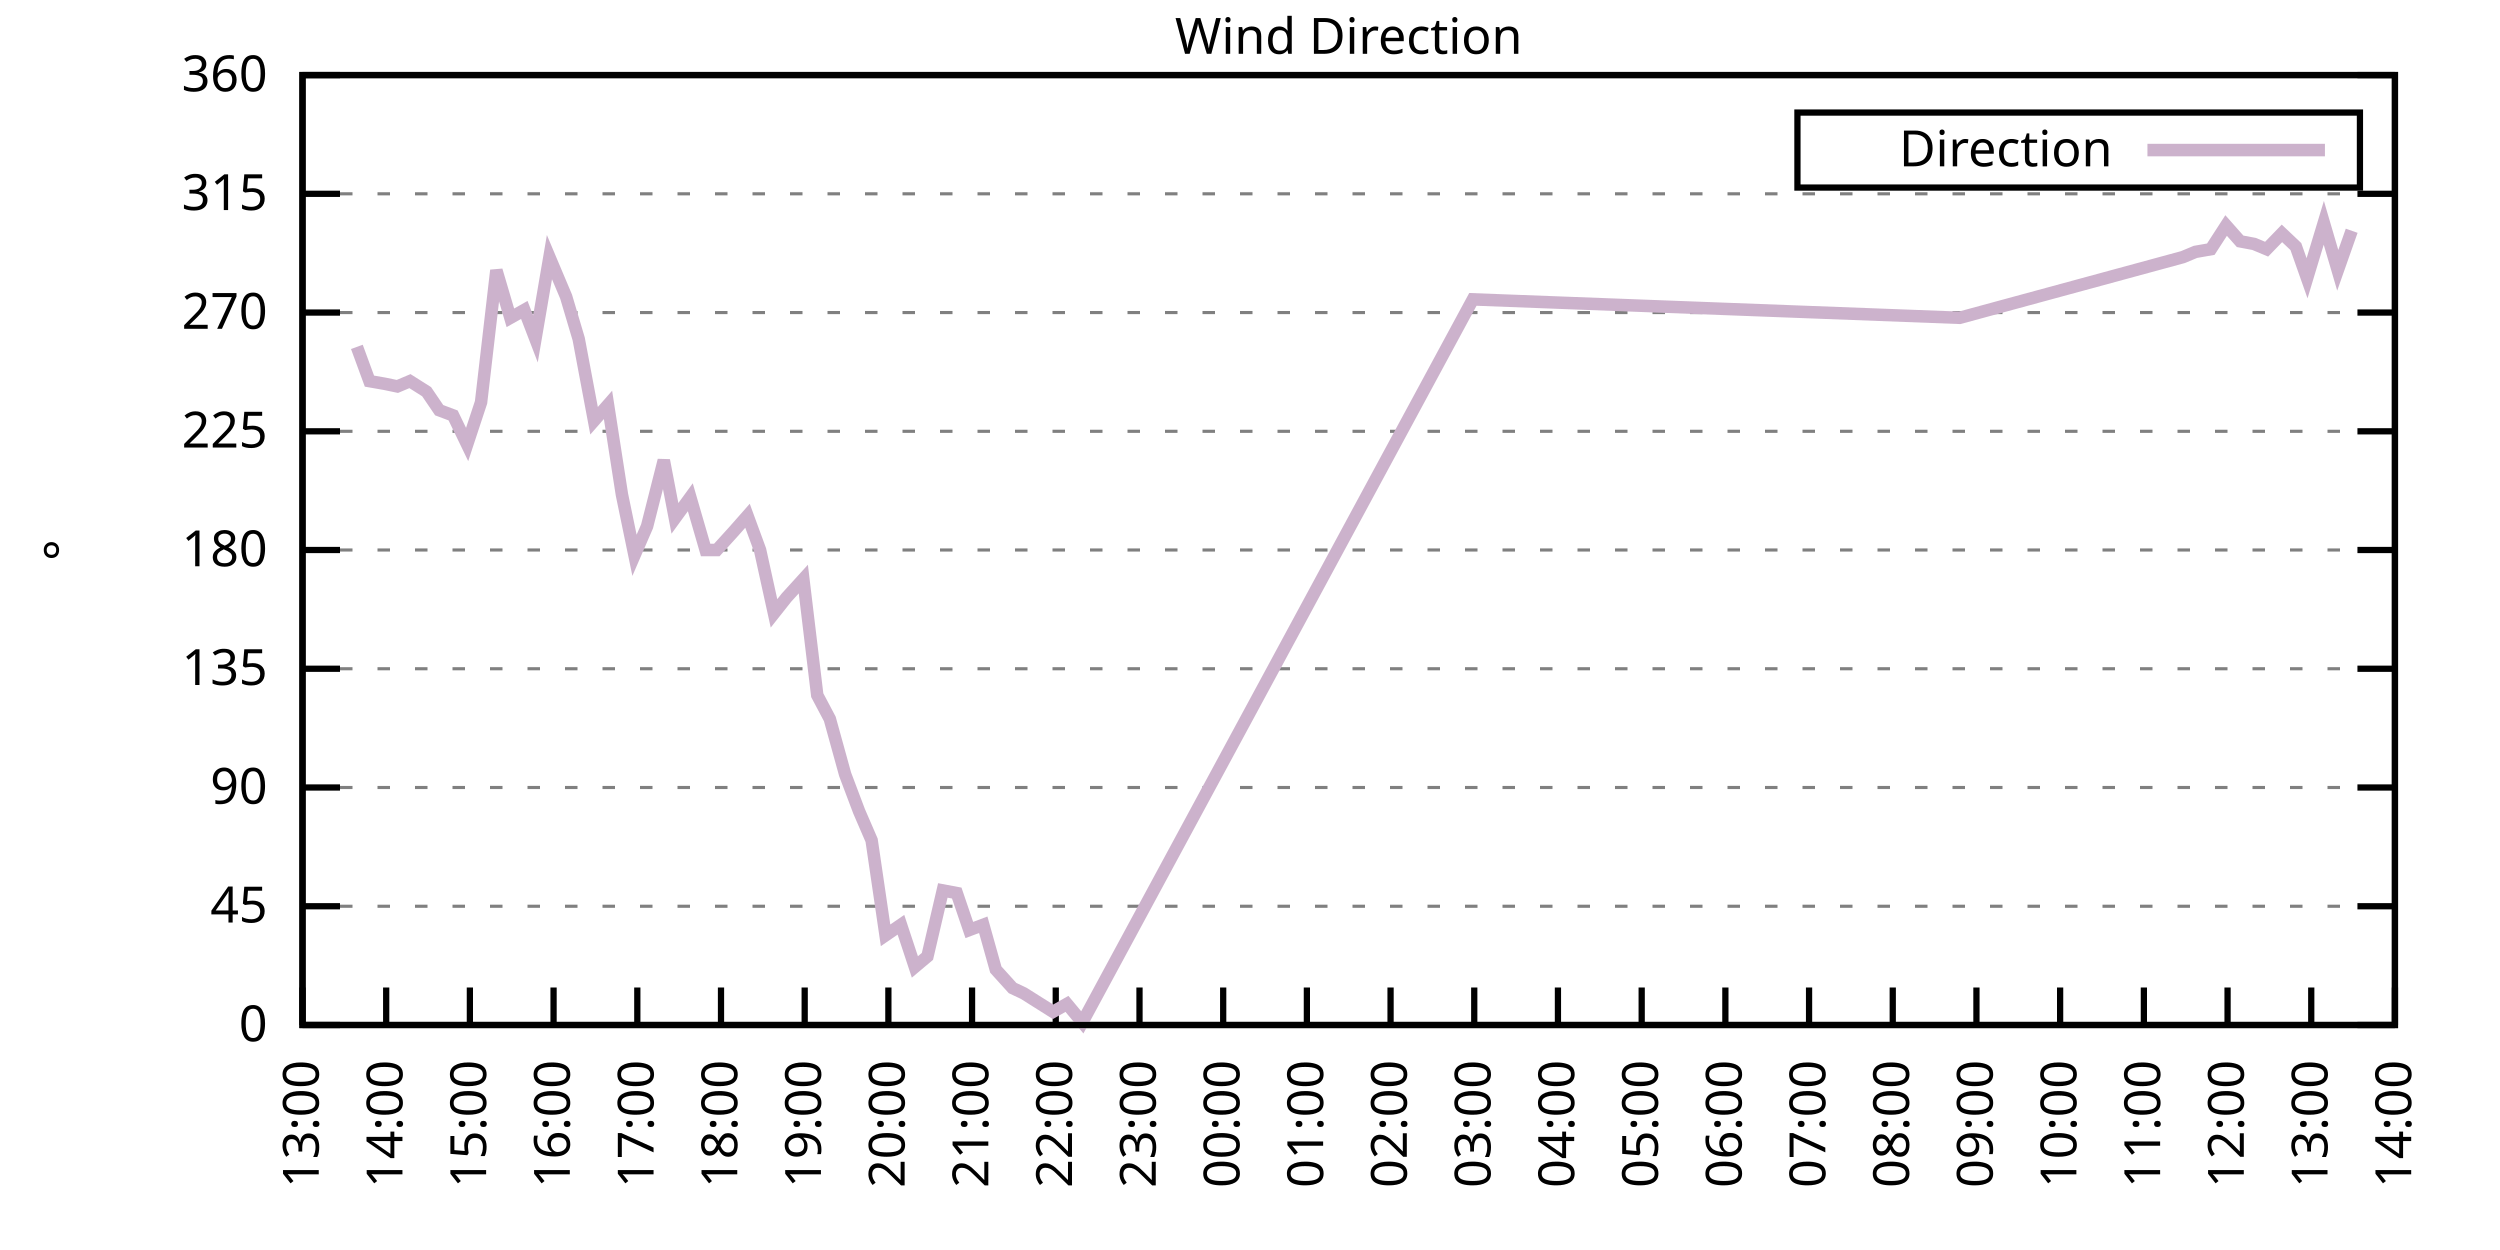
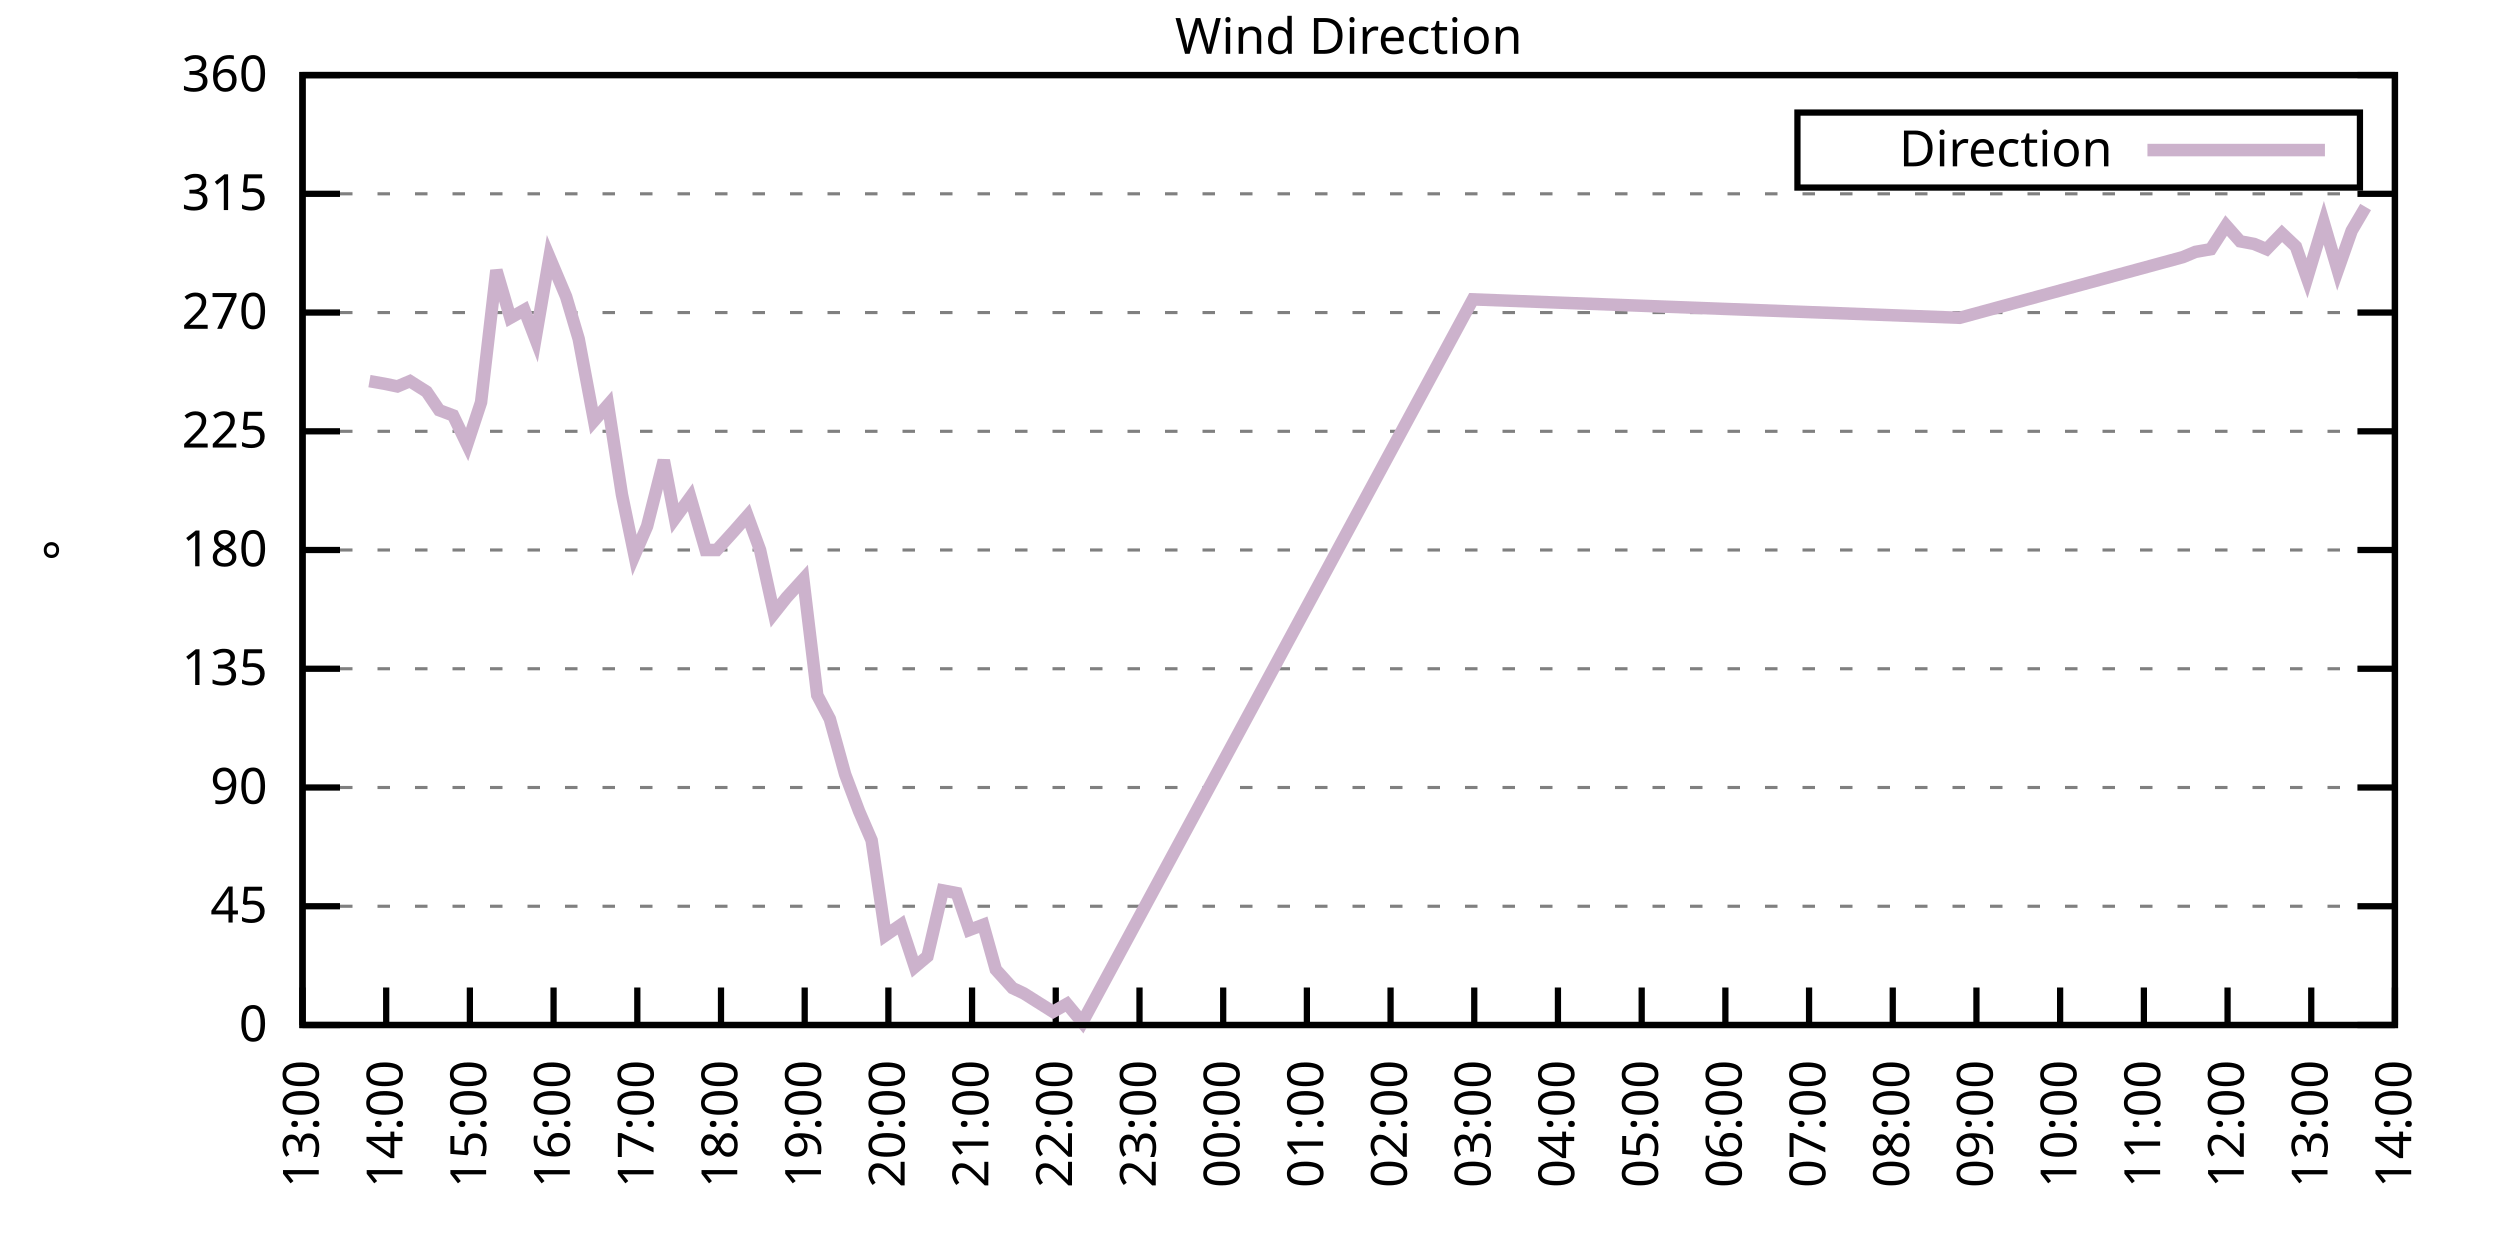
<svg xmlns="http://www.w3.org/2000/svg" xmlns:xlink="http://www.w3.org/1999/xlink" width="400" height="200" viewBox="0 0 400 200">
  <g id="gnuplot_canvas">
    <rect x="0" y="0" width="400" height="200" fill="none" />
    <defs>
      <circle id="gpDot" r="0.5" stroke-width="0.5" stroke="currentColor" />
      <path id="gpPt0" stroke-width="0.333" stroke="currentColor" d="M-1,0 h2 M0,-1 v2" />
      <path id="gpPt1" stroke-width="0.333" stroke="currentColor" d="M-1,-1 L1,1 M1,-1 L-1,1" />
      <path id="gpPt2" stroke-width="0.333" stroke="currentColor" d="M-1,0 L1,0 M0,-1 L0,1 M-1,-1 L1,1 M-1,1 L1,-1" />
      <rect id="gpPt3" stroke-width="0.333" stroke="currentColor" x="-1" y="-1" width="2" height="2" />
      <rect id="gpPt4" stroke-width="0.333" stroke="currentColor" fill="currentColor" x="-1" y="-1" width="2" height="2" />
      <circle id="gpPt5" stroke-width="0.333" stroke="currentColor" cx="0" cy="0" r="1" />
      <use xlink:href="#gpPt5" id="gpPt6" fill="currentColor" stroke="none" />
      <path id="gpPt7" stroke-width="0.333" stroke="currentColor" d="M0,-1.33 L-1.33,0.67 L1.33,0.67 z" />
      <use xlink:href="#gpPt7" id="gpPt8" fill="currentColor" stroke="none" />
      <use xlink:href="#gpPt7" id="gpPt9" stroke="currentColor" transform="rotate(180)" />
      <use xlink:href="#gpPt9" id="gpPt10" fill="currentColor" stroke="none" />
      <use xlink:href="#gpPt3" id="gpPt11" stroke="currentColor" transform="rotate(45)" />
      <use xlink:href="#gpPt11" id="gpPt12" fill="currentColor" stroke="none" />
      <path id="gpPt13" stroke-width="0.333" stroke="currentColor" d="M0,1.330 L1.265,0.411 L0.782,-1.067 L-0.782,-1.076 L-1.265,0.411 z" />
      <use xlink:href="#gpPt13" id="gpPt14" fill="currentColor" stroke="none" />
      <filter id="textbox" filterUnits="objectBoundingBox" x="0" y="0" height="1" width="1">
        <feFlood flood-color="white" flood-opacity="1" result="bgnd" />
        <feComposite in="SourceGraphic" in2="bgnd" operator="atop" />
      </filter>
      <filter id="greybox" filterUnits="objectBoundingBox" x="0" y="0" height="1" width="1">
        <feFlood flood-color="lightgrey" flood-opacity="1" result="grey" />
        <feComposite in="SourceGraphic" in2="grey" operator="atop" />
      </filter>
    </defs>
    <g fill="none" color="white" stroke="currentColor" stroke-width="1.00" stroke-linecap="butt" stroke-linejoin="miter">
</g>
    <g fill="none" color="black" stroke="currentColor" stroke-width="1.00" stroke-linecap="butt" stroke-linejoin="miter">
      <g stroke="none" shape-rendering="crispEdges">
        <polygon fill="rgb(255, 255, 255)" points="48.40,164.00 383.18,164.00 383.18,12.02 48.40,12.02 " />
      </g>
    </g>
    <g fill="none" color="black" stroke="currentColor" stroke-width="1.00" stroke-linecap="butt" stroke-linejoin="miter">
</g>
    <g fill="none" color="black" stroke="black" stroke-width="0.50" stroke-linecap="butt" stroke-linejoin="miter">
</g>
    <g fill="none" color="gray" stroke="currentColor" stroke-width="0.50" stroke-linecap="butt" stroke-linejoin="miter">
      <path stroke="gray" stroke-dasharray="2,4" class="gridline" d="M48.40,164.00 L383.19,164.00  " />
    </g>
    <g fill="none" color="gray" stroke="gray" stroke-width="1.00" stroke-linecap="butt" stroke-linejoin="miter">
</g>
    <g fill="none" color="black" stroke="currentColor" stroke-width="1.00" stroke-linecap="butt" stroke-linejoin="miter">
      <path stroke="black" d="M48.40,164.00 L54.40,164.00 M383.19,164.00 L377.19,164.00  " />
      <g transform="translate(42.80,166.60)" stroke="none" fill="black" font-family="Sans" font-size="8.00" text-anchor="end">
        <text>
          <tspan font-family="Sans"> 0</tspan>
        </text>
      </g>
    </g>
    <g fill="none" color="black" stroke="currentColor" stroke-width="1.00" stroke-linecap="butt" stroke-linejoin="miter">
</g>
    <g fill="none" color="black" stroke="black" stroke-width="0.50" stroke-linecap="butt" stroke-linejoin="miter">
</g>
    <g fill="none" color="gray" stroke="currentColor" stroke-width="0.50" stroke-linecap="butt" stroke-linejoin="miter">
      <path stroke="gray" stroke-dasharray="2,4" class="gridline" d="M48.40,145.00 L383.19,145.00  " />
    </g>
    <g fill="none" color="gray" stroke="gray" stroke-width="1.00" stroke-linecap="butt" stroke-linejoin="miter">
</g>
    <g fill="none" color="black" stroke="currentColor" stroke-width="1.00" stroke-linecap="butt" stroke-linejoin="miter">
      <path stroke="black" d="M48.40,145.00 L54.40,145.00 M383.19,145.00 L377.19,145.00  " />
      <g transform="translate(42.80,147.60)" stroke="none" fill="black" font-family="Sans" font-size="8.00" text-anchor="end">
        <text>
          <tspan font-family="Sans"> 45</tspan>
        </text>
      </g>
    </g>
    <g fill="none" color="black" stroke="currentColor" stroke-width="1.00" stroke-linecap="butt" stroke-linejoin="miter">
</g>
    <g fill="none" color="black" stroke="black" stroke-width="0.50" stroke-linecap="butt" stroke-linejoin="miter">
</g>
    <g fill="none" color="gray" stroke="currentColor" stroke-width="0.50" stroke-linecap="butt" stroke-linejoin="miter">
      <path stroke="gray" stroke-dasharray="2,4" class="gridline" d="M48.40,126.00 L383.19,126.00  " />
    </g>
    <g fill="none" color="gray" stroke="gray" stroke-width="1.00" stroke-linecap="butt" stroke-linejoin="miter">
</g>
    <g fill="none" color="black" stroke="currentColor" stroke-width="1.00" stroke-linecap="butt" stroke-linejoin="miter">
      <path stroke="black" d="M48.40,126.00 L54.40,126.00 M383.19,126.00 L377.19,126.00  " />
      <g transform="translate(42.80,128.60)" stroke="none" fill="black" font-family="Sans" font-size="8.00" text-anchor="end">
        <text>
          <tspan font-family="Sans"> 90</tspan>
        </text>
      </g>
    </g>
    <g fill="none" color="black" stroke="currentColor" stroke-width="1.00" stroke-linecap="butt" stroke-linejoin="miter">
</g>
    <g fill="none" color="black" stroke="black" stroke-width="0.50" stroke-linecap="butt" stroke-linejoin="miter">
</g>
    <g fill="none" color="gray" stroke="currentColor" stroke-width="0.50" stroke-linecap="butt" stroke-linejoin="miter">
      <path stroke="gray" stroke-dasharray="2,4" class="gridline" d="M48.40,107.00 L383.19,107.00  " />
    </g>
    <g fill="none" color="gray" stroke="gray" stroke-width="1.00" stroke-linecap="butt" stroke-linejoin="miter">
</g>
    <g fill="none" color="black" stroke="currentColor" stroke-width="1.00" stroke-linecap="butt" stroke-linejoin="miter">
      <path stroke="black" d="M48.40,107.00 L54.40,107.00 M383.19,107.00 L377.19,107.00  " />
      <g transform="translate(42.80,109.60)" stroke="none" fill="black" font-family="Sans" font-size="8.00" text-anchor="end">
        <text>
          <tspan font-family="Sans"> 135</tspan>
        </text>
      </g>
    </g>
    <g fill="none" color="black" stroke="currentColor" stroke-width="1.00" stroke-linecap="butt" stroke-linejoin="miter">
</g>
    <g fill="none" color="black" stroke="black" stroke-width="0.50" stroke-linecap="butt" stroke-linejoin="miter">
</g>
    <g fill="none" color="gray" stroke="currentColor" stroke-width="0.50" stroke-linecap="butt" stroke-linejoin="miter">
      <path stroke="gray" stroke-dasharray="2,4" class="gridline" d="M48.40,88.00 L383.19,88.00  " />
    </g>
    <g fill="none" color="gray" stroke="gray" stroke-width="1.00" stroke-linecap="butt" stroke-linejoin="miter">
</g>
    <g fill="none" color="black" stroke="currentColor" stroke-width="1.00" stroke-linecap="butt" stroke-linejoin="miter">
      <path stroke="black" d="M48.40,88.00 L54.40,88.00 M383.19,88.00 L377.19,88.00  " />
      <g transform="translate(42.80,90.60)" stroke="none" fill="black" font-family="Sans" font-size="8.00" text-anchor="end">
        <text>
          <tspan font-family="Sans"> 180</tspan>
        </text>
      </g>
    </g>
    <g fill="none" color="black" stroke="currentColor" stroke-width="1.00" stroke-linecap="butt" stroke-linejoin="miter">
</g>
    <g fill="none" color="black" stroke="black" stroke-width="0.50" stroke-linecap="butt" stroke-linejoin="miter">
</g>
    <g fill="none" color="gray" stroke="currentColor" stroke-width="0.50" stroke-linecap="butt" stroke-linejoin="miter">
      <path stroke="gray" stroke-dasharray="2,4" class="gridline" d="M48.40,69.01 L383.19,69.01  " />
    </g>
    <g fill="none" color="gray" stroke="gray" stroke-width="1.00" stroke-linecap="butt" stroke-linejoin="miter">
</g>
    <g fill="none" color="black" stroke="currentColor" stroke-width="1.00" stroke-linecap="butt" stroke-linejoin="miter">
      <path stroke="black" d="M48.40,69.01 L54.40,69.01 M383.19,69.01 L377.19,69.01  " />
      <g transform="translate(42.80,71.61)" stroke="none" fill="black" font-family="Sans" font-size="8.00" text-anchor="end">
        <text>
          <tspan font-family="Sans"> 225</tspan>
        </text>
      </g>
    </g>
    <g fill="none" color="black" stroke="currentColor" stroke-width="1.00" stroke-linecap="butt" stroke-linejoin="miter">
</g>
    <g fill="none" color="black" stroke="black" stroke-width="0.50" stroke-linecap="butt" stroke-linejoin="miter">
</g>
    <g fill="none" color="gray" stroke="currentColor" stroke-width="0.50" stroke-linecap="butt" stroke-linejoin="miter">
      <path stroke="gray" stroke-dasharray="2,4" class="gridline" d="M48.40,50.01 L383.19,50.01  " />
    </g>
    <g fill="none" color="gray" stroke="gray" stroke-width="1.00" stroke-linecap="butt" stroke-linejoin="miter">
</g>
    <g fill="none" color="black" stroke="currentColor" stroke-width="1.00" stroke-linecap="butt" stroke-linejoin="miter">
      <path stroke="black" d="M48.40,50.01 L54.40,50.01 M383.19,50.01 L377.19,50.01  " />
      <g transform="translate(42.80,52.61)" stroke="none" fill="black" font-family="Sans" font-size="8.00" text-anchor="end">
        <text>
          <tspan font-family="Sans"> 270</tspan>
        </text>
      </g>
    </g>
    <g fill="none" color="black" stroke="currentColor" stroke-width="1.00" stroke-linecap="butt" stroke-linejoin="miter">
</g>
    <g fill="none" color="black" stroke="black" stroke-width="0.50" stroke-linecap="butt" stroke-linejoin="miter">
</g>
    <g fill="none" color="gray" stroke="currentColor" stroke-width="0.50" stroke-linecap="butt" stroke-linejoin="miter">
      <path stroke="gray" stroke-dasharray="2,4" class="gridline" d="M48.40,31.01 L383.19,31.01  " />
    </g>
    <g fill="none" color="gray" stroke="gray" stroke-width="1.00" stroke-linecap="butt" stroke-linejoin="miter">
</g>
    <g fill="none" color="black" stroke="currentColor" stroke-width="1.00" stroke-linecap="butt" stroke-linejoin="miter">
      <path stroke="black" d="M48.40,31.01 L54.40,31.01 M383.19,31.01 L377.19,31.01  " />
      <g transform="translate(42.80,33.61)" stroke="none" fill="black" font-family="Sans" font-size="8.00" text-anchor="end">
        <text>
          <tspan font-family="Sans"> 315</tspan>
        </text>
      </g>
    </g>
    <g fill="none" color="black" stroke="currentColor" stroke-width="1.00" stroke-linecap="butt" stroke-linejoin="miter">
</g>
    <g fill="none" color="black" stroke="black" stroke-width="0.50" stroke-linecap="butt" stroke-linejoin="miter">
</g>
    <g fill="none" color="gray" stroke="currentColor" stroke-width="0.50" stroke-linecap="butt" stroke-linejoin="miter">
      <path stroke="gray" stroke-dasharray="2,4" class="gridline" d="M48.40,12.01 L383.19,12.01  " />
    </g>
    <g fill="none" color="gray" stroke="gray" stroke-width="1.00" stroke-linecap="butt" stroke-linejoin="miter">
</g>
    <g fill="none" color="black" stroke="currentColor" stroke-width="1.00" stroke-linecap="butt" stroke-linejoin="miter">
      <path stroke="black" d="M48.40,12.01 L54.40,12.01 M383.19,12.01 L377.19,12.01  " />
      <g transform="translate(42.80,14.61)" stroke="none" fill="black" font-family="Sans" font-size="8.00" text-anchor="end">
        <text>
          <tspan font-family="Sans"> 360</tspan>
        </text>
      </g>
    </g>
    <g fill="none" color="black" stroke="currentColor" stroke-width="1.00" stroke-linecap="butt" stroke-linejoin="miter">
      <path stroke="black" d="M48.40,164.00 L48.40,158.00  " />
      <g transform="translate(51.00,169.60) rotate(270.00)" stroke="none" fill="black" font-family="Sans" font-size="8.00" text-anchor="end">
        <text>
          <tspan font-family="Sans">13:00</tspan>
        </text>
      </g>
    </g>
    <g fill="none" color="black" stroke="currentColor" stroke-width="1.00" stroke-linecap="butt" stroke-linejoin="miter">
      <path stroke="black" d="M61.79,164.00 L61.79,158.00  " />
      <g transform="translate(64.39,169.60) rotate(270.00)" stroke="none" fill="black" font-family="Sans" font-size="8.00" text-anchor="end">
        <text>
          <tspan font-family="Sans">14:00</tspan>
        </text>
      </g>
    </g>
    <g fill="none" color="black" stroke="currentColor" stroke-width="1.00" stroke-linecap="butt" stroke-linejoin="miter">
      <path stroke="black" d="M75.18,164.00 L75.18,158.00  " />
      <g transform="translate(77.78,169.60) rotate(270.00)" stroke="none" fill="black" font-family="Sans" font-size="8.00" text-anchor="end">
        <text>
          <tspan font-family="Sans">15:00</tspan>
        </text>
      </g>
    </g>
    <g fill="none" color="black" stroke="currentColor" stroke-width="1.00" stroke-linecap="butt" stroke-linejoin="miter">
      <path stroke="black" d="M88.57,164.00 L88.57,158.00  " />
      <g transform="translate(91.17,169.60) rotate(270.00)" stroke="none" fill="black" font-family="Sans" font-size="8.00" text-anchor="end">
        <text>
          <tspan font-family="Sans">16:00</tspan>
        </text>
      </g>
    </g>
    <g fill="none" color="black" stroke="currentColor" stroke-width="1.00" stroke-linecap="butt" stroke-linejoin="miter">
      <path stroke="black" d="M101.97,164.00 L101.97,158.00  " />
      <g transform="translate(104.57,169.60) rotate(270.00)" stroke="none" fill="black" font-family="Sans" font-size="8.00" text-anchor="end">
        <text>
          <tspan font-family="Sans">17:00</tspan>
        </text>
      </g>
    </g>
    <g fill="none" color="black" stroke="currentColor" stroke-width="1.00" stroke-linecap="butt" stroke-linejoin="miter">
      <path stroke="black" d="M115.36,164.00 L115.36,158.00  " />
      <g transform="translate(117.96,169.60) rotate(270.00)" stroke="none" fill="black" font-family="Sans" font-size="8.00" text-anchor="end">
        <text>
          <tspan font-family="Sans">18:00</tspan>
        </text>
      </g>
    </g>
    <g fill="none" color="black" stroke="currentColor" stroke-width="1.00" stroke-linecap="butt" stroke-linejoin="miter">
      <path stroke="black" d="M128.75,164.00 L128.75,158.00  " />
      <g transform="translate(131.35,169.60) rotate(270.00)" stroke="none" fill="black" font-family="Sans" font-size="8.00" text-anchor="end">
        <text>
          <tspan font-family="Sans">19:00</tspan>
        </text>
      </g>
    </g>
    <g fill="none" color="black" stroke="currentColor" stroke-width="1.00" stroke-linecap="butt" stroke-linejoin="miter">
      <path stroke="black" d="M142.14,164.00 L142.14,158.00  " />
      <g transform="translate(144.74,169.60) rotate(270.00)" stroke="none" fill="black" font-family="Sans" font-size="8.00" text-anchor="end">
        <text>
          <tspan font-family="Sans">20:00</tspan>
        </text>
      </g>
    </g>
    <g fill="none" color="black" stroke="currentColor" stroke-width="1.00" stroke-linecap="butt" stroke-linejoin="miter">
      <path stroke="black" d="M155.53,164.00 L155.53,158.00  " />
      <g transform="translate(158.13,169.60) rotate(270.00)" stroke="none" fill="black" font-family="Sans" font-size="8.00" text-anchor="end">
        <text>
          <tspan font-family="Sans">21:00</tspan>
        </text>
      </g>
    </g>
    <g fill="none" color="black" stroke="currentColor" stroke-width="1.00" stroke-linecap="butt" stroke-linejoin="miter">
      <path stroke="black" d="M168.92,164.00 L168.92,158.00  " />
      <g transform="translate(171.52,169.60) rotate(270.00)" stroke="none" fill="black" font-family="Sans" font-size="8.00" text-anchor="end">
        <text>
          <tspan font-family="Sans">22:00</tspan>
        </text>
      </g>
    </g>
    <g fill="none" color="black" stroke="currentColor" stroke-width="1.00" stroke-linecap="butt" stroke-linejoin="miter">
      <path stroke="black" d="M182.32,164.00 L182.32,158.00  " />
      <g transform="translate(184.92,169.60) rotate(270.00)" stroke="none" fill="black" font-family="Sans" font-size="8.00" text-anchor="end">
        <text>
          <tspan font-family="Sans">23:00</tspan>
        </text>
      </g>
    </g>
    <g fill="none" color="black" stroke="currentColor" stroke-width="1.00" stroke-linecap="butt" stroke-linejoin="miter">
      <path stroke="black" d="M195.71,164.00 L195.71,158.00  " />
      <g transform="translate(198.31,169.60) rotate(270.00)" stroke="none" fill="black" font-family="Sans" font-size="8.00" text-anchor="end">
        <text>
          <tspan font-family="Sans">00:00</tspan>
        </text>
      </g>
    </g>
    <g fill="none" color="black" stroke="currentColor" stroke-width="1.00" stroke-linecap="butt" stroke-linejoin="miter">
      <path stroke="black" d="M209.10,164.00 L209.10,158.00  " />
      <g transform="translate(211.70,169.60) rotate(270.00)" stroke="none" fill="black" font-family="Sans" font-size="8.00" text-anchor="end">
        <text>
          <tspan font-family="Sans">01:00</tspan>
        </text>
      </g>
    </g>
    <g fill="none" color="black" stroke="currentColor" stroke-width="1.00" stroke-linecap="butt" stroke-linejoin="miter">
      <path stroke="black" d="M222.49,164.00 L222.49,158.00  " />
      <g transform="translate(225.09,169.60) rotate(270.00)" stroke="none" fill="black" font-family="Sans" font-size="8.00" text-anchor="end">
        <text>
          <tspan font-family="Sans">02:00</tspan>
        </text>
      </g>
    </g>
    <g fill="none" color="black" stroke="currentColor" stroke-width="1.00" stroke-linecap="butt" stroke-linejoin="miter">
      <path stroke="black" d="M235.88,164.00 L235.88,158.00  " />
      <g transform="translate(238.48,169.60) rotate(270.00)" stroke="none" fill="black" font-family="Sans" font-size="8.00" text-anchor="end">
        <text>
          <tspan font-family="Sans">03:00</tspan>
        </text>
      </g>
    </g>
    <g fill="none" color="black" stroke="currentColor" stroke-width="1.00" stroke-linecap="butt" stroke-linejoin="miter">
      <path stroke="black" d="M249.27,164.00 L249.27,158.00  " />
      <g transform="translate(251.87,169.60) rotate(270.00)" stroke="none" fill="black" font-family="Sans" font-size="8.00" text-anchor="end">
        <text>
          <tspan font-family="Sans">04:00</tspan>
        </text>
      </g>
    </g>
    <g fill="none" color="black" stroke="currentColor" stroke-width="1.00" stroke-linecap="butt" stroke-linejoin="miter">
      <path stroke="black" d="M262.67,164.00 L262.67,158.00  " />
      <g transform="translate(265.27,169.60) rotate(270.00)" stroke="none" fill="black" font-family="Sans" font-size="8.00" text-anchor="end">
        <text>
          <tspan font-family="Sans">05:00</tspan>
        </text>
      </g>
    </g>
    <g fill="none" color="black" stroke="currentColor" stroke-width="1.00" stroke-linecap="butt" stroke-linejoin="miter">
      <path stroke="black" d="M276.06,164.00 L276.06,158.00  " />
      <g transform="translate(278.66,169.60) rotate(270.00)" stroke="none" fill="black" font-family="Sans" font-size="8.00" text-anchor="end">
        <text>
          <tspan font-family="Sans">06:00</tspan>
        </text>
      </g>
    </g>
    <g fill="none" color="black" stroke="currentColor" stroke-width="1.00" stroke-linecap="butt" stroke-linejoin="miter">
      <path stroke="black" d="M289.45,164.00 L289.45,158.00  " />
      <g transform="translate(292.05,169.60) rotate(270.00)" stroke="none" fill="black" font-family="Sans" font-size="8.00" text-anchor="end">
        <text>
          <tspan font-family="Sans">07:00</tspan>
        </text>
      </g>
    </g>
    <g fill="none" color="black" stroke="currentColor" stroke-width="1.00" stroke-linecap="butt" stroke-linejoin="miter">
      <path stroke="black" d="M302.84,164.00 L302.84,158.00  " />
      <g transform="translate(305.44,169.60) rotate(270.00)" stroke="none" fill="black" font-family="Sans" font-size="8.00" text-anchor="end">
        <text>
          <tspan font-family="Sans">08:00</tspan>
        </text>
      </g>
    </g>
    <g fill="none" color="black" stroke="currentColor" stroke-width="1.00" stroke-linecap="butt" stroke-linejoin="miter">
      <path stroke="black" d="M316.23,164.00 L316.23,158.00  " />
      <g transform="translate(318.83,169.60) rotate(270.00)" stroke="none" fill="black" font-family="Sans" font-size="8.00" text-anchor="end">
        <text>
          <tspan font-family="Sans">09:00</tspan>
        </text>
      </g>
    </g>
    <g fill="none" color="black" stroke="currentColor" stroke-width="1.00" stroke-linecap="butt" stroke-linejoin="miter">
      <path stroke="black" d="M329.62,164.00 L329.62,158.00  " />
      <g transform="translate(332.22,169.60) rotate(270.00)" stroke="none" fill="black" font-family="Sans" font-size="8.00" text-anchor="end">
        <text>
          <tspan font-family="Sans">10:00</tspan>
        </text>
      </g>
    </g>
    <g fill="none" color="black" stroke="currentColor" stroke-width="1.00" stroke-linecap="butt" stroke-linejoin="miter">
      <path stroke="black" d="M343.02,164.00 L343.02,158.00  " />
      <g transform="translate(345.62,169.60) rotate(270.00)" stroke="none" fill="black" font-family="Sans" font-size="8.00" text-anchor="end">
        <text>
          <tspan font-family="Sans">11:00</tspan>
        </text>
      </g>
    </g>
    <g fill="none" color="black" stroke="currentColor" stroke-width="1.00" stroke-linecap="butt" stroke-linejoin="miter">
      <path stroke="black" d="M356.41,164.00 L356.41,158.00  " />
      <g transform="translate(359.01,169.60) rotate(270.00)" stroke="none" fill="black" font-family="Sans" font-size="8.00" text-anchor="end">
        <text>
          <tspan font-family="Sans">12:00</tspan>
        </text>
      </g>
    </g>
    <g fill="none" color="black" stroke="currentColor" stroke-width="1.00" stroke-linecap="butt" stroke-linejoin="miter">
      <path stroke="black" d="M369.80,164.00 L369.80,158.00  " />
      <g transform="translate(372.40,169.60) rotate(270.00)" stroke="none" fill="black" font-family="Sans" font-size="8.00" text-anchor="end">
        <text>
          <tspan font-family="Sans">13:00</tspan>
        </text>
      </g>
    </g>
    <g fill="none" color="black" stroke="currentColor" stroke-width="1.00" stroke-linecap="butt" stroke-linejoin="miter">
      <path stroke="black" d="M383.19,164.00 L383.19,158.00  " />
      <g transform="translate(385.79,169.60) rotate(270.00)" stroke="none" fill="black" font-family="Sans" font-size="8.00" text-anchor="end">
        <text>
          <tspan font-family="Sans">14:00</tspan>
        </text>
      </g>
    </g>
    <g fill="none" color="black" stroke="currentColor" stroke-width="1.00" stroke-linecap="butt" stroke-linejoin="miter">
</g>
    <g fill="none" color="black" stroke="currentColor" stroke-width="1.00" stroke-linecap="butt" stroke-linejoin="miter">
      <path stroke="black" d="M48.40,12.01 L48.40,164.00 L383.19,164.00 L383.19,12.01 L48.40,12.01 Z  " />
    </g>
    <g fill="none" color="black" stroke="currentColor" stroke-width="1.00" stroke-linecap="butt" stroke-linejoin="miter">
</g>
    <g fill="none" color="black" stroke="currentColor" stroke-width="1.00" stroke-linecap="butt" stroke-linejoin="miter">
      <path stroke="black" d="M287.59,30.01 L287.59,18.01 L377.59,18.01 L377.59,30.01 L287.59,30.01 Z  " />
    </g>
    <g id="Wind_direction_plot_1">
      <g fill="none" color="white" stroke="black" stroke-width="2.00" stroke-linecap="butt" stroke-linejoin="miter">
</g>
      <g fill="none" color="black" stroke="currentColor" stroke-width="2.00" stroke-linecap="butt" stroke-linejoin="miter">
        <g transform="translate(337.99,26.61)" stroke="none" fill="black" font-family="Sans" font-size="8.00" text-anchor="end">
          <text>
            <tspan font-family="Sans">Direction</tspan>
          </text>
        </g>
      </g>
      <g fill="none" color="black" stroke="currentColor" stroke-width="2.00" stroke-linecap="butt" stroke-linejoin="miter">
-         <path stroke="rgb(204, 178, 204)" d="M343.59,24.01 L371.99,24.01 M57.10,55.50 L59.11,60.98 L61.57,61.41 L63.58,61.83 L65.59,60.98 L68.26,62.67   L70.27,65.63 L72.50,66.47 L74.74,71.12 L76.97,64.36 L79.42,43.25 L81.66,50.85 L83.89,49.59 L85.67,54.23   L87.91,41.14 L90.58,47.47 L92.59,54.23 L95.05,67.32 L97.28,64.78 L99.51,79.14 L101.52,88.85 L103.53,84.21   L106.21,73.65 L107.99,82.94 L110.45,79.56 L112.90,88.00 L114.69,88.00 L117.37,85.05 L119.60,82.52 L121.61,88.00   L123.84,98.14 L125.85,95.60 L128.53,92.65 L130.76,111.23 L132.77,115.03 L135.22,123.89 L137.45,129.80 L139.46,134.45   L141.69,149.65 L144.15,147.96 L146.38,154.71 L148.39,153.02 L150.85,142.47 L153.08,142.89 L155.09,148.80 L157.32,147.96   L159.33,155.13 L162.01,158.09 L163.79,158.93 L166.47,160.62 L168.48,161.89 L170.71,160.62 L173.17,163.58 L235.66,47.90   L313.55,50.85 L349.26,41.14 L351.27,40.30 L353.73,39.87 L356.18,36.08 L358.42,38.61 L360.65,39.03 L362.66,39.87   L365.11,37.34 L367.34,39.45 L369.13,44.52 L371.81,35.65 L374.04,43.25 L376.27,36.92  " />
+         <path stroke="rgb(204, 178, 204)" d="M343.59,24.01 L371.99,24.01 M59.11,60.98 L61.57,61.41 L63.58,61.83 L65.59,60.98 L68.26,62.67 L70.27,65.63   L72.50,66.47 L74.74,71.12 L76.97,64.36 L79.42,43.25 L81.66,50.85 L83.89,49.59 L85.67,54.23 L87.91,41.14   L90.58,47.47 L92.59,54.23 L95.05,67.32 L97.28,64.78 L99.51,79.14 L101.52,88.85 L103.53,84.21 L106.21,73.65   L107.99,82.94 L110.45,79.56 L112.90,88.00 L114.69,88.00 L117.37,85.05 L119.60,82.52 L121.61,88.00 L123.84,98.14   L125.85,95.60 L128.53,92.65 L130.76,111.23 L132.77,115.03 L135.22,123.89 L137.45,129.80 L139.46,134.45 L141.69,149.65   L144.15,147.96 L146.38,154.71 L148.39,153.02 L150.85,142.47 L153.08,142.89 L155.09,148.80 L157.32,147.96 L159.33,155.13   L162.01,158.09 L163.79,158.93 L166.47,160.62 L168.48,161.89 L170.71,160.62 L173.17,163.58 L235.66,47.90 L313.55,50.85   L349.26,41.14 L351.27,40.30 L353.73,39.87 L356.18,36.08 L358.42,38.61 L360.65,39.03 L362.66,39.87 L365.11,37.34   L367.34,39.45 L369.13,44.52 L371.81,35.65 L374.04,43.25 L376.27,36.92 L378.50,33.12  " />
      </g>
    </g>
    <g fill="none" color="black" stroke="currentColor" stroke-width="2.00" stroke-linecap="butt" stroke-linejoin="miter">
</g>
    <g fill="none" color="black" stroke="black" stroke-width="1.00" stroke-linecap="butt" stroke-linejoin="miter">
</g>
    <g fill="none" color="black" stroke="currentColor" stroke-width="1.00" stroke-linecap="butt" stroke-linejoin="miter">
      <path stroke="black" d="M48.40,12.01 L48.40,164.00 L383.19,164.00 L383.19,12.01 L48.40,12.01 Z  " />
      <g transform="translate(12.80,88.01) rotate(270.00)" stroke="none" fill="black" font-family="Sans" font-size="8.00" text-anchor="middle">
        <text>
          <tspan font-family="Sans">°</tspan>
        </text>
      </g>
    </g>
    <g fill="none" color="black" stroke="currentColor" stroke-width="1.00" stroke-linecap="butt" stroke-linejoin="miter">
</g>
    <g fill="none" color="black" stroke="currentColor" stroke-width="1.00" stroke-linecap="butt" stroke-linejoin="miter">
      <g transform="translate(215.79,8.61)" stroke="none" fill="black" font-family="Sans" font-size="8.00" text-anchor="middle">
        <text>
          <tspan font-family="Sans">Wind Direction</tspan>
        </text>
      </g>
    </g>
    <g fill="none" color="black" stroke="currentColor" stroke-width="1.00" stroke-linecap="butt" stroke-linejoin="miter">
</g>
  </g>
</svg>
